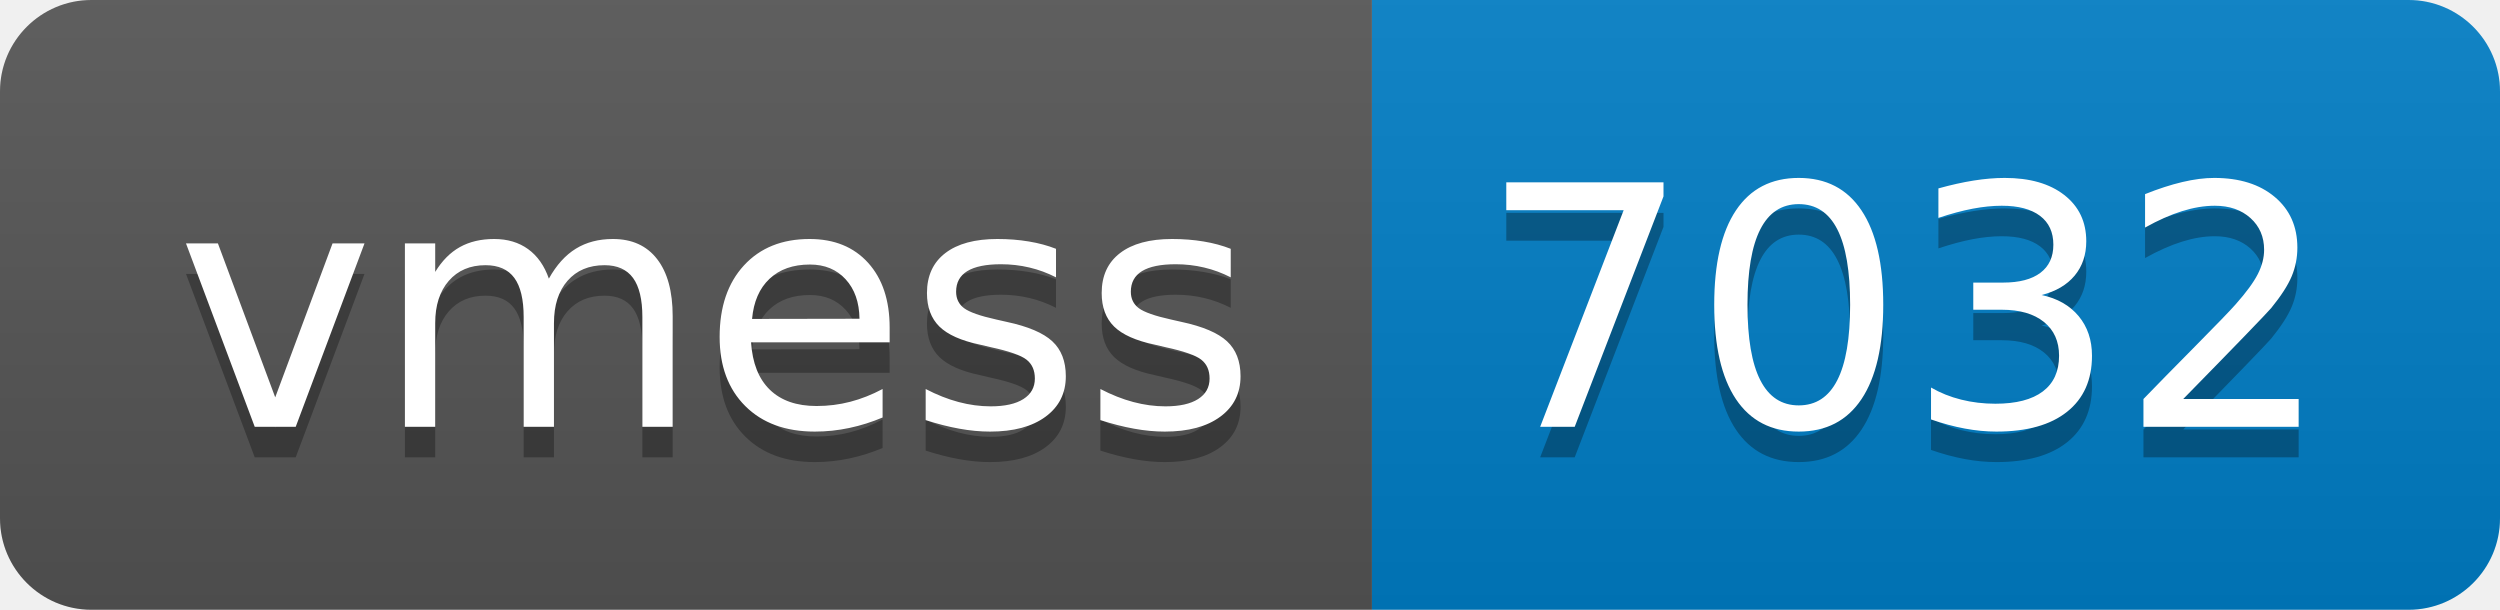
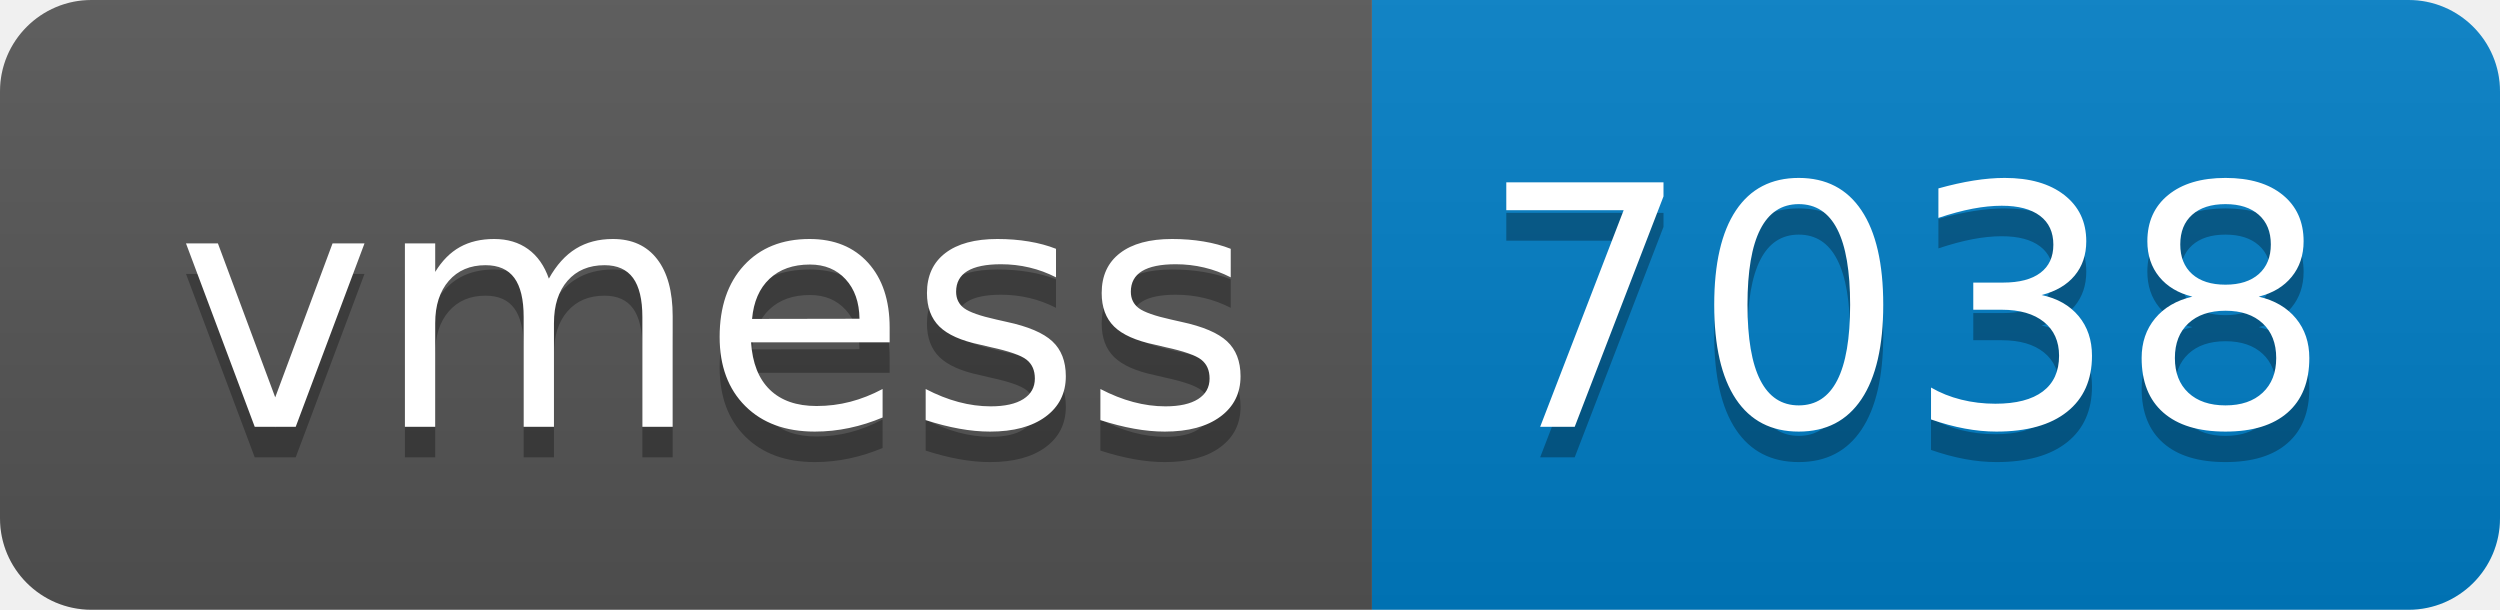
- <svg xmlns="http://www.w3.org/2000/svg" width="82" height="20" role="img" aria-label="vmess: 7032">
+ <svg xmlns="http://www.w3.org/2000/svg" width="82" height="20" role="img" aria-label="vmess: 7038">
  <linearGradient id="s" x2="0" y2="100%">
    <stop offset="0" stop-color="#bbb" stop-opacity=".1" />
    <stop offset="1" stop-opacity=".1" />
  </linearGradient>
  <clipPath id="r">
    <rect width="82" height="20" rx="3" fill="#fff" />
  </clipPath>
  <g clip-path="url(#r)">
    <rect width="45" height="20" fill="#555" />
    <rect x="45" width="37" height="20" fill="#007ec6" />
    <rect width="82" height="20" fill="url(#s)" />
  </g>
  <g fill="#fff" text-anchor="middle" font-family="Verdana,Geneva,DejaVu Sans,sans-serif" text-rendering="geometricPrecision" font-size="110">
    <text aria-hidden="true" x="235" y="150" fill="#010101" fill-opacity=".3" transform="scale(.1)" textLength="350">vmess</text>
    <text x="235" y="140" transform="scale(.1)" fill="#fff" textLength="350">vmess</text>
-     <text aria-hidden="true" x="625" y="150" fill="#010101" fill-opacity=".3" transform="scale(.1)" textLength="270">7032</text>
-     <text x="625" y="140" transform="scale(.1)" fill="#fff" textLength="270">7032</text>
+     <text aria-hidden="true" x="625" y="150" fill="#010101" fill-opacity=".3" transform="scale(.1)" textLength="270">7038</text>
+     <text x="625" y="140" transform="scale(.1)" fill="#fff" textLength="270">7038</text>
  </g>
</svg>
